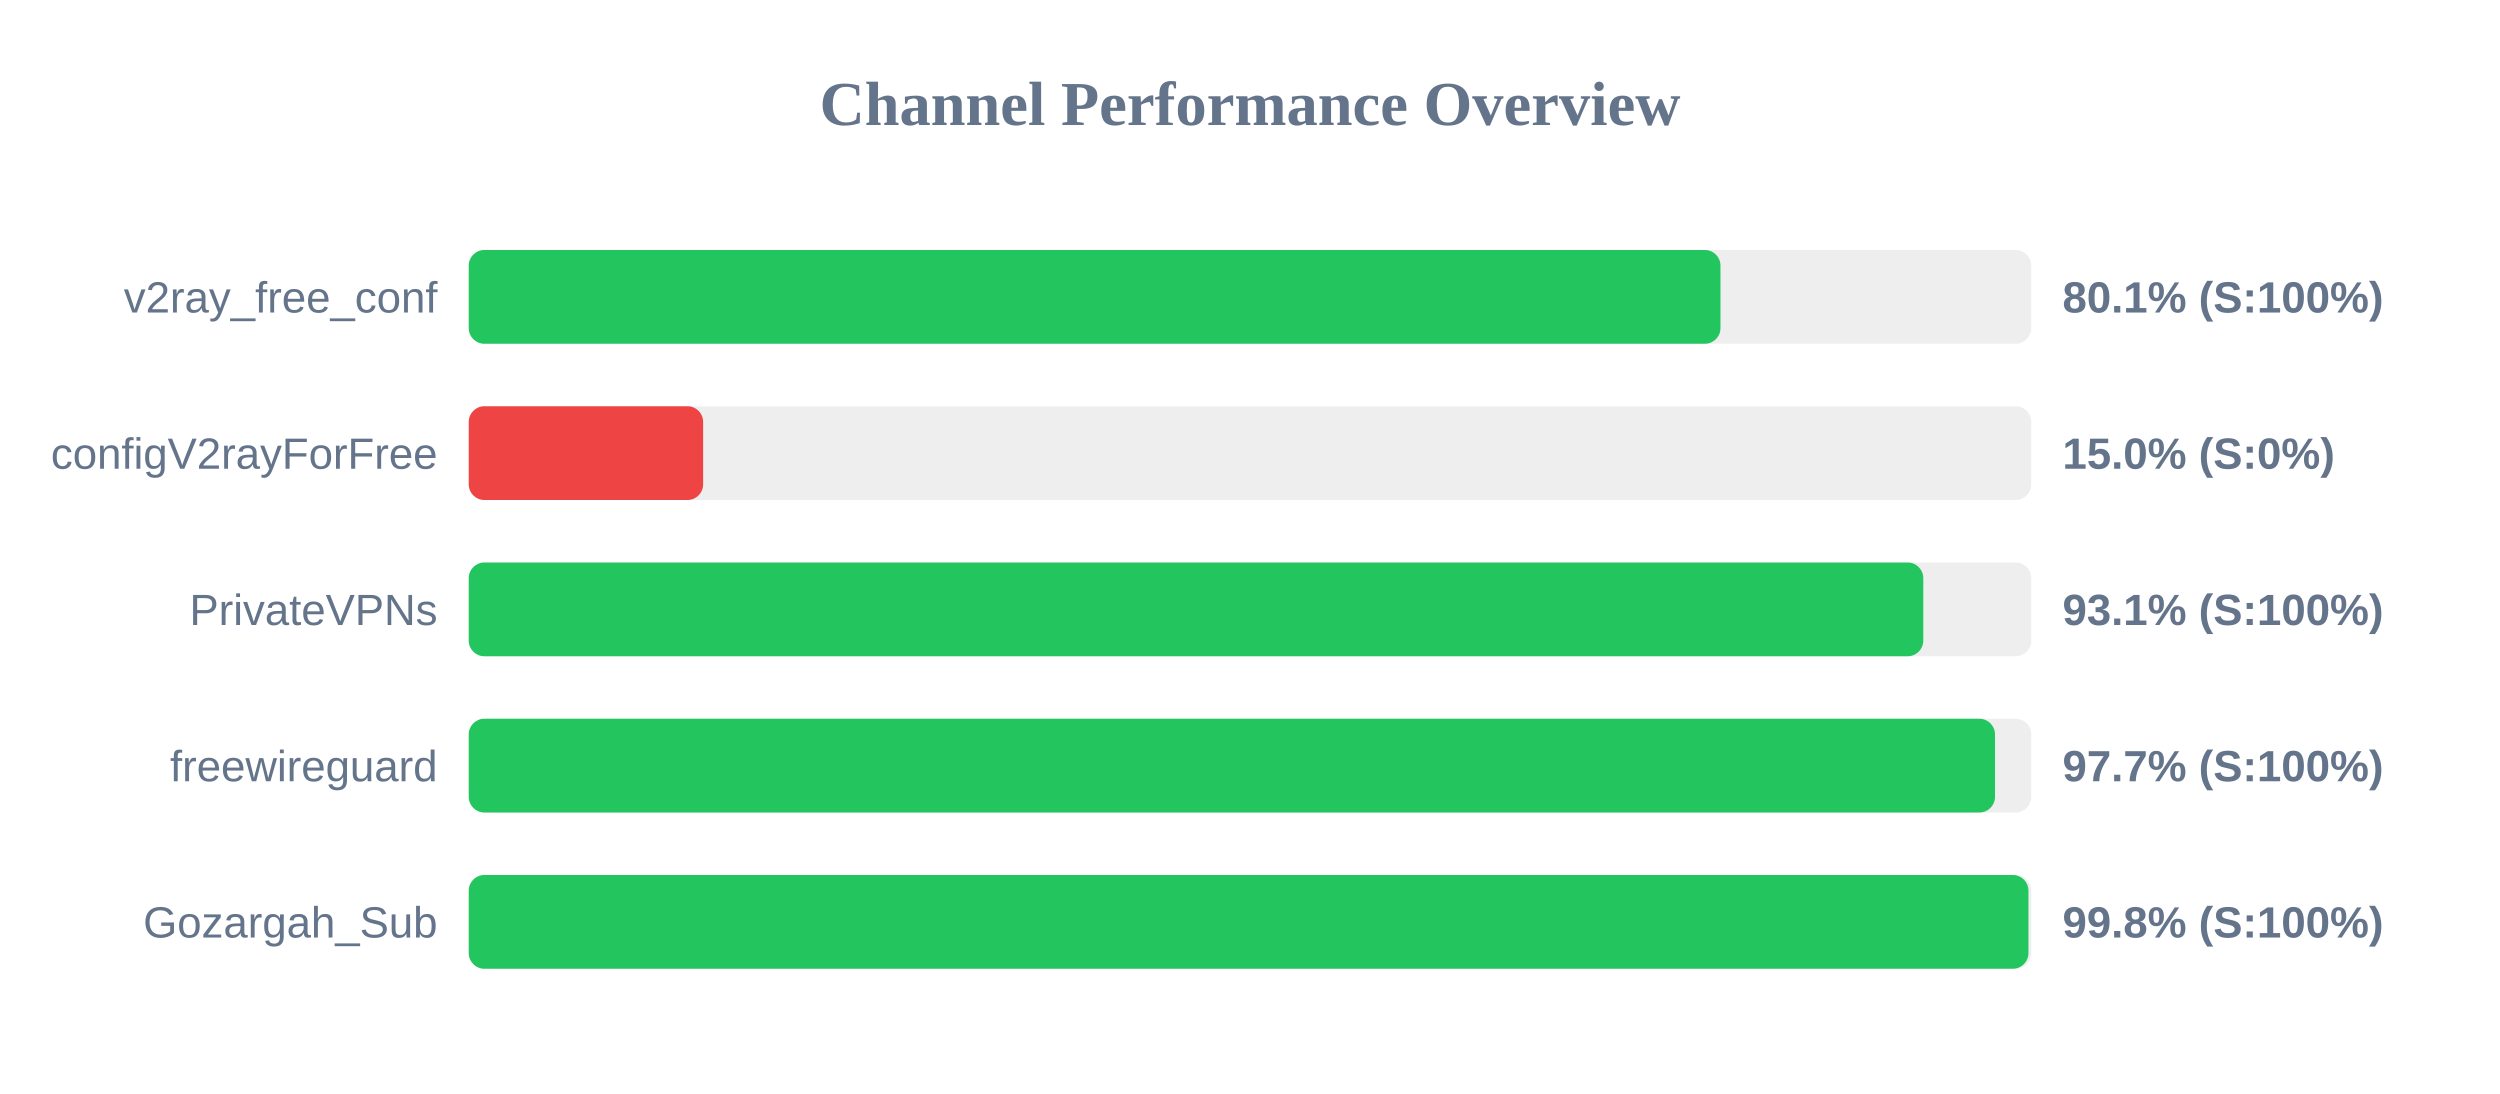
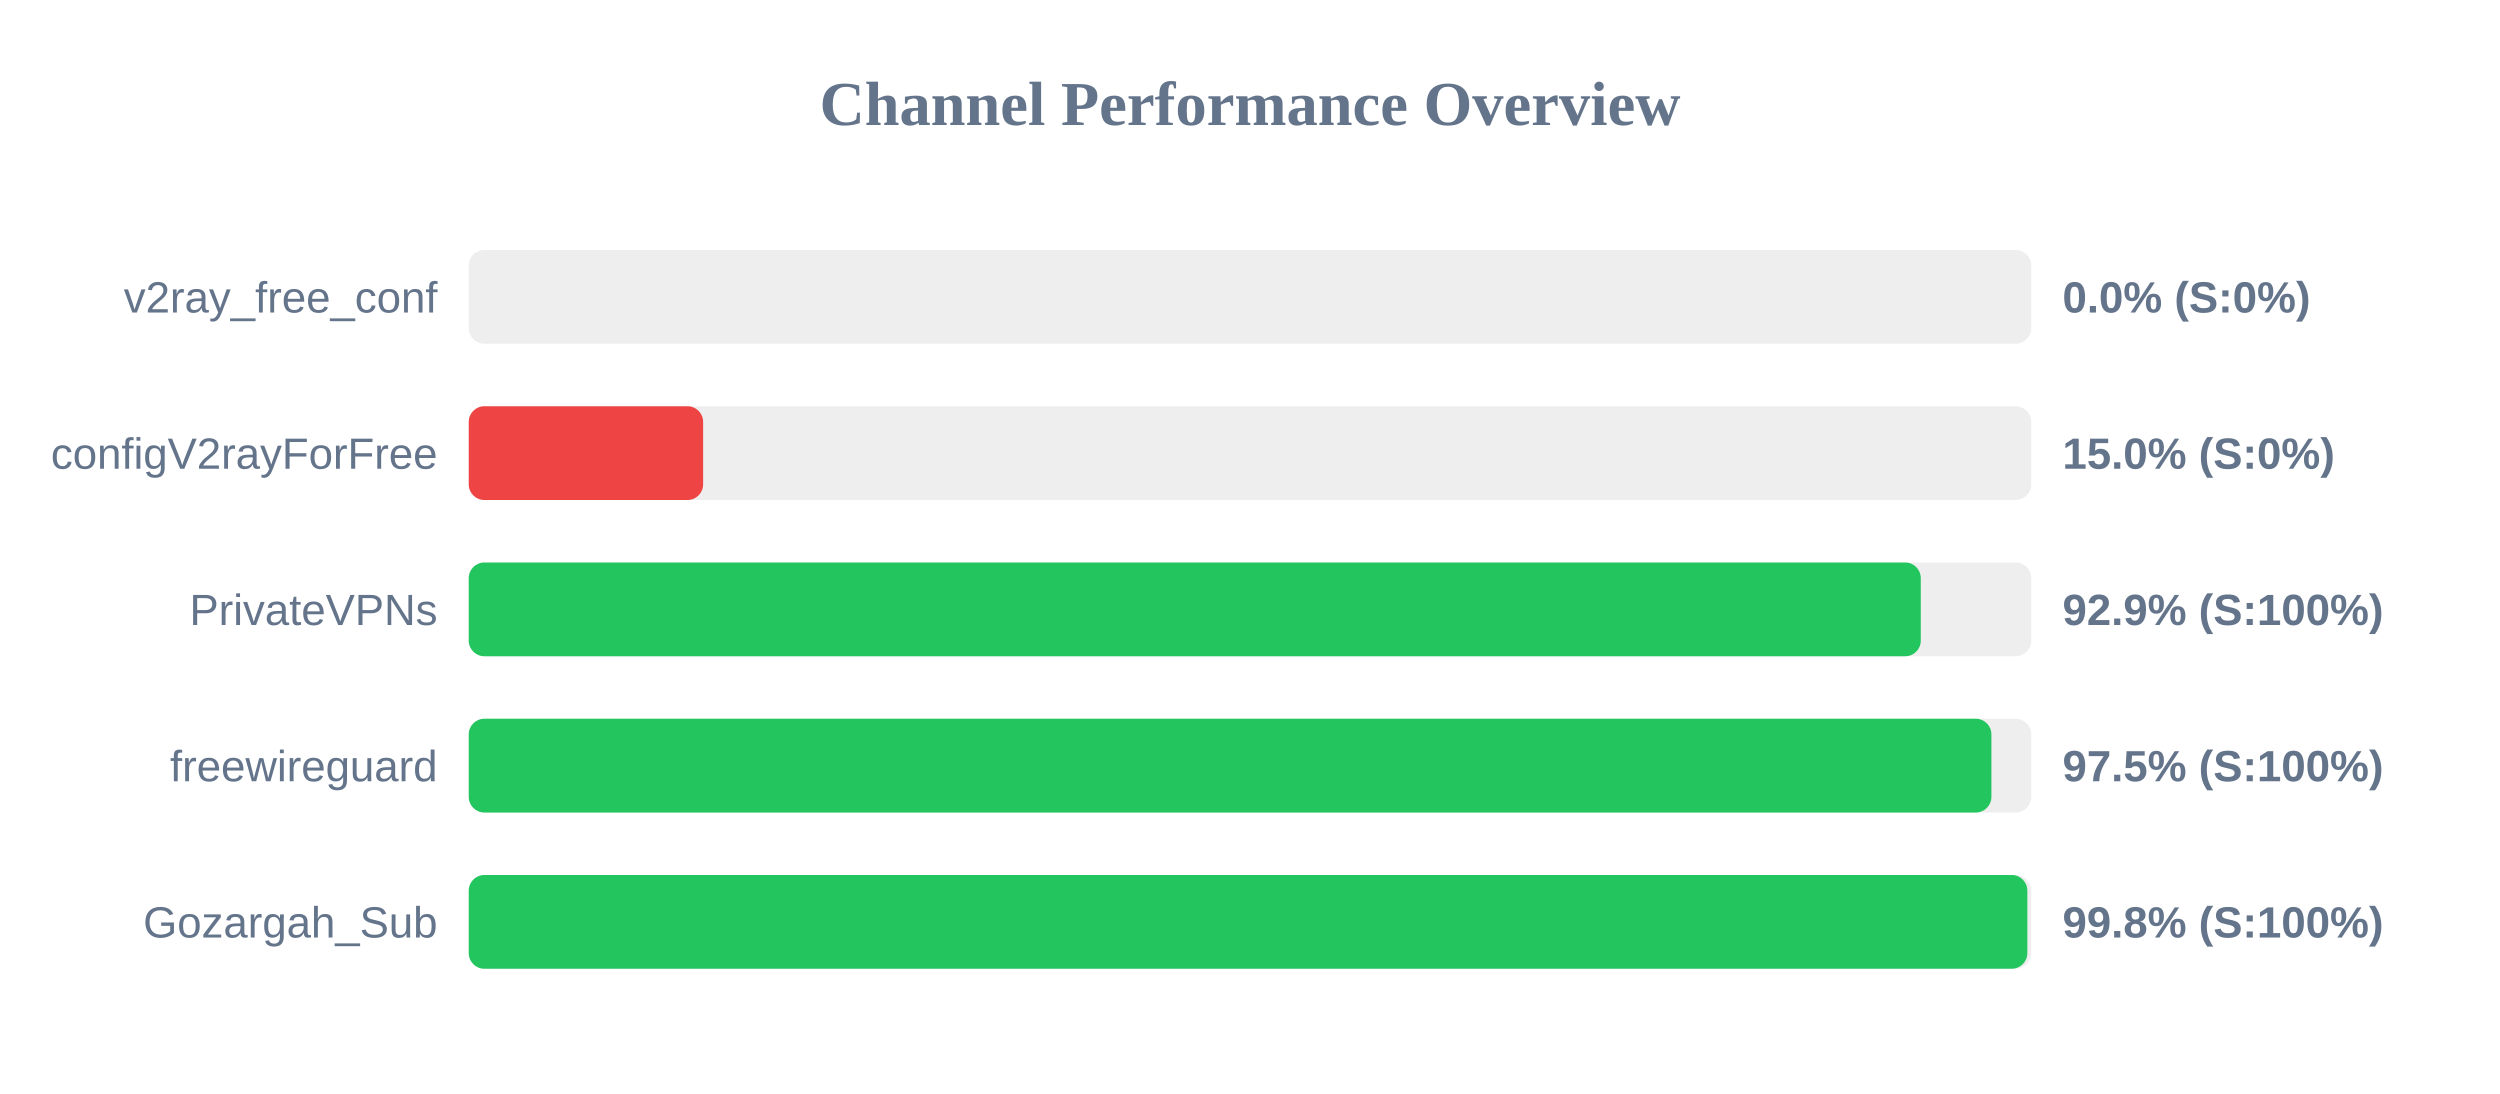
<svg xmlns="http://www.w3.org/2000/svg" width="800" height="350" version="1.1">
  <style>
        .row { font: 14px Arial; fill: #64748b; }
        .score { font: bold 14px Arial; fill: #64748b; }
    </style>
  <text x="400" y="40" text-anchor="middle" font-size="20px" font-weight="bold" fill="#64748b">Channel Performance Overview</text>
  <rect x="150" y="80" width="500" height="30" fill="#eee" rx="5" />
-   <rect x="150" y="80" width="400.55" height="30" fill="#22c55e" rx="5" />
+   <rect x="150" y="80" width="0.0" height="30" fill="#ef4444" rx="5" />
  <text x="140" y="100" text-anchor="end" class="row">v2ray_free_conf</text>
-   <text x="660" y="100" text-anchor="start" class="score">80.1% (S:100%)</text>
+   <text x="660" y="100" text-anchor="start" class="score">0.0% (S:0%)</text>
  <rect x="150" y="130" width="500" height="30" fill="#eee" rx="5" />
  <rect x="150" y="130" width="75.0" height="30" fill="#ef4444" rx="5" />
  <text x="140" y="150" text-anchor="end" class="row">configV2rayForFree</text>
  <text x="660" y="150" text-anchor="start" class="score">15.0% (S:0%)</text>
  <rect x="150" y="180" width="500" height="30" fill="#eee" rx="5" />
-   <rect x="150" y="180" width="465.45" height="30" fill="#22c55e" rx="5" />
+   <rect x="150" y="180" width="464.65" height="30" fill="#22c55e" rx="5" />
  <text x="140" y="200" text-anchor="end" class="row">PrivateVPNs</text>
-   <text x="660" y="200" text-anchor="start" class="score">93.1% (S:100%)</text>
+   <text x="660" y="200" text-anchor="start" class="score">92.9% (S:100%)</text>
  <rect x="150" y="230" width="500" height="30" fill="#eee" rx="5" />
-   <rect x="150" y="230" width="488.4" height="30" fill="#22c55e" rx="5" />
+   <rect x="150" y="230" width="487.25" height="30" fill="#22c55e" rx="5" />
  <text x="140" y="250" text-anchor="end" class="row">freewireguard</text>
-   <text x="660" y="250" text-anchor="start" class="score">97.7% (S:100%)</text>
+   <text x="660" y="250" text-anchor="start" class="score">97.5% (S:100%)</text>
  <rect x="150" y="280" width="500" height="30" fill="#eee" rx="5" />
-   <rect x="150" y="280" width="499.1" height="30" fill="#22c55e" rx="5" />
+   <rect x="150" y="280" width="498.75" height="30" fill="#22c55e" rx="5" />
  <text x="140" y="300" text-anchor="end" class="row">Gozargah_Sub</text>
  <text x="660" y="300" text-anchor="start" class="score">99.8% (S:100%)</text>
</svg>
